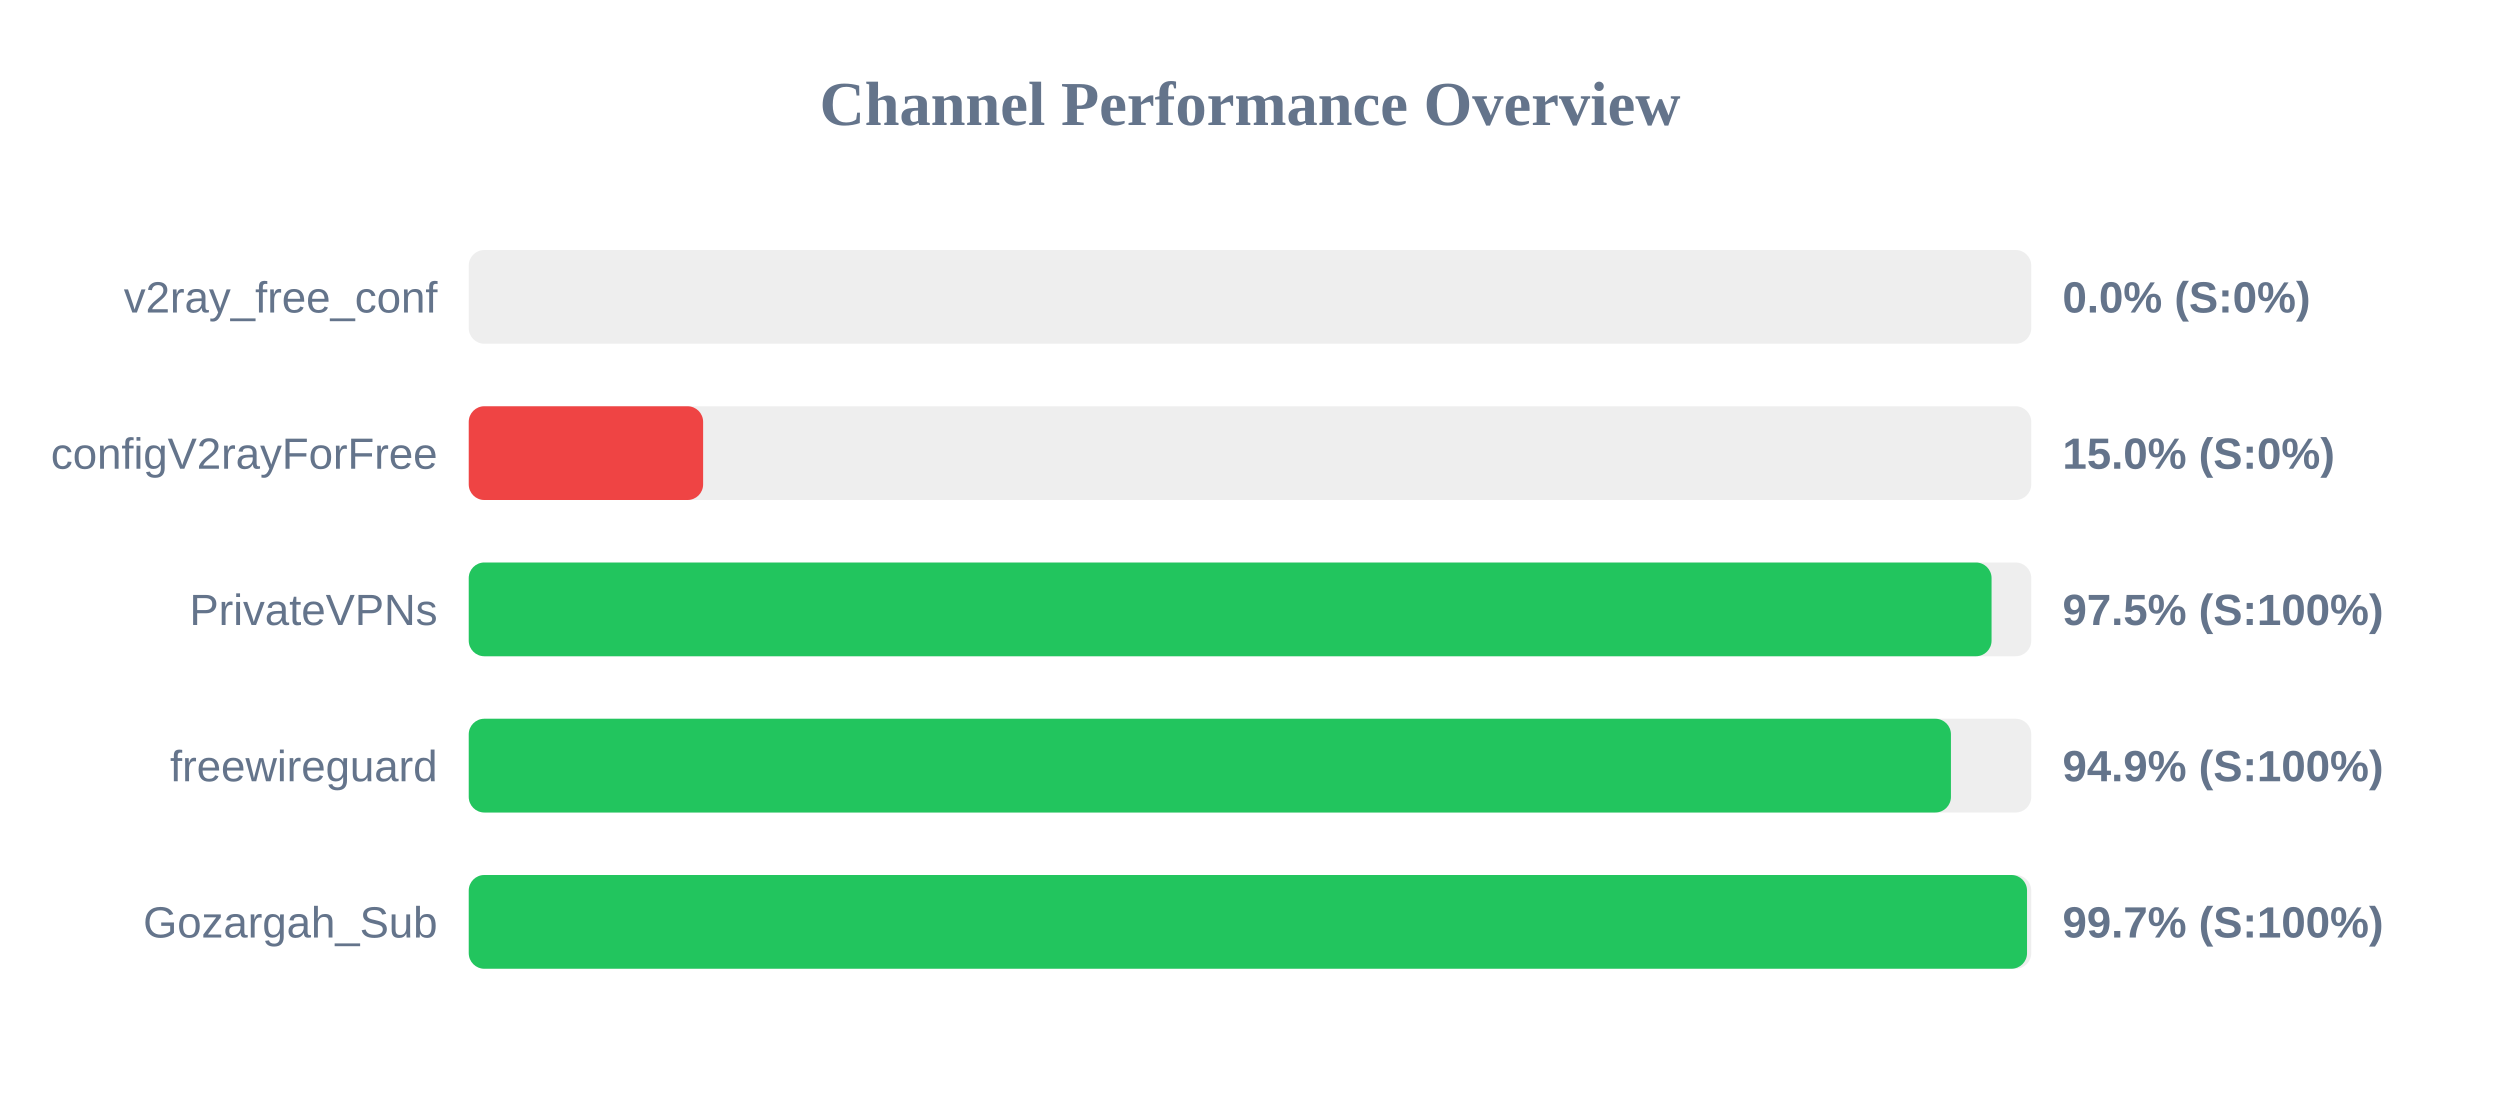
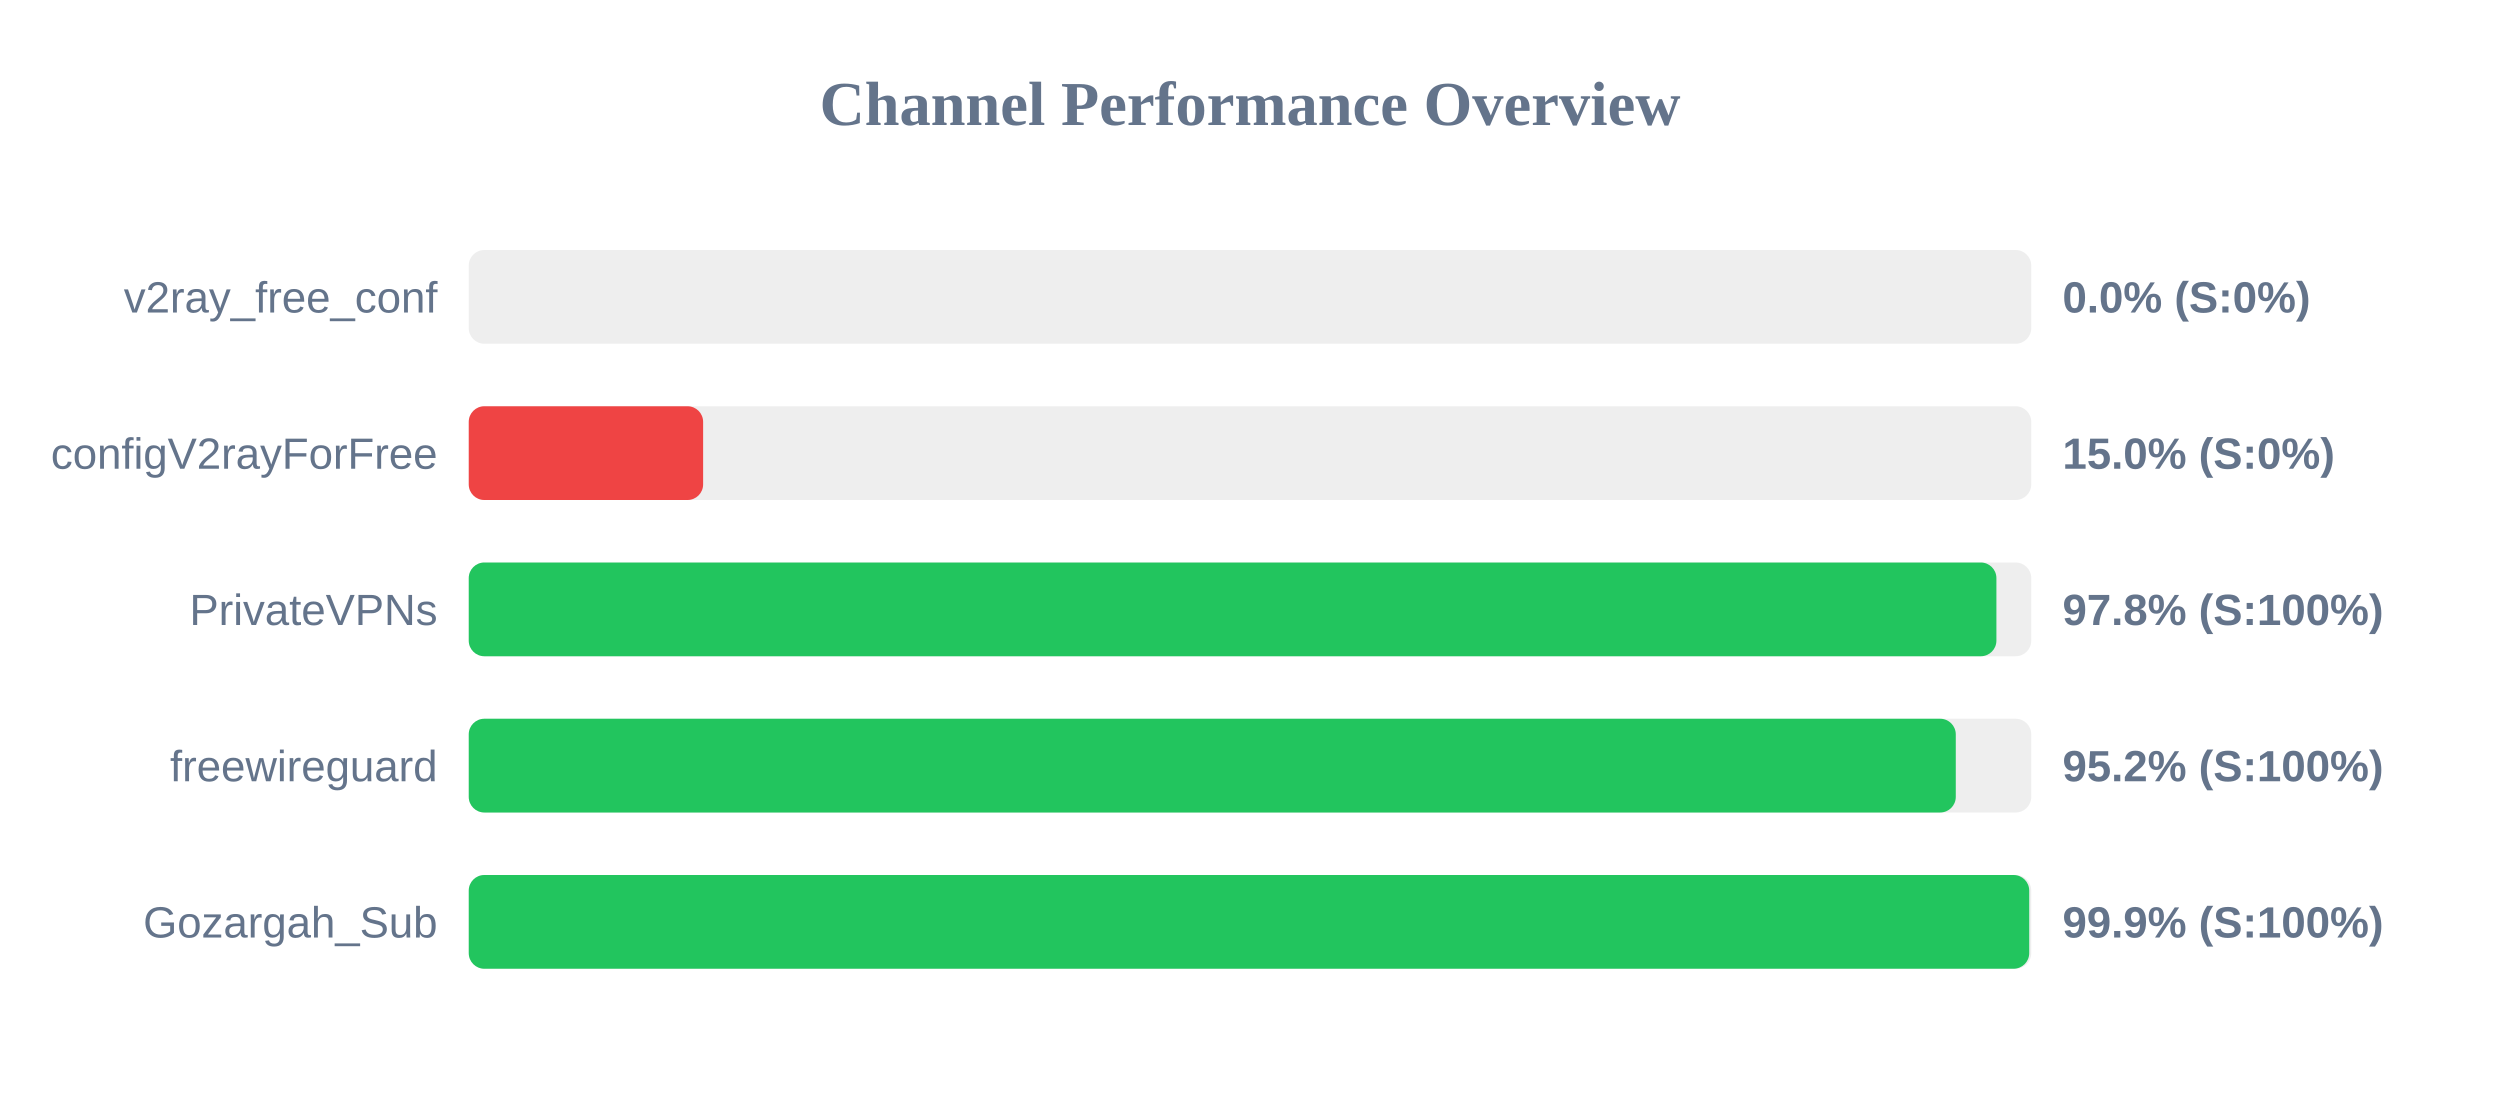
<svg xmlns="http://www.w3.org/2000/svg" width="800" height="350" version="1.1">
  <style>
        .row { font: 14px Arial; fill: #64748b; }
        .score { font: bold 14px Arial; fill: #64748b; }
    </style>
  <text x="400" y="40" text-anchor="middle" font-size="20px" font-weight="bold" fill="#64748b">Channel Performance Overview</text>
  <rect x="150" y="80" width="500" height="30" fill="#eee" rx="5" />
  <rect x="150" y="80" width="0.0" height="30" fill="#ef4444" rx="5" />
  <text x="140" y="100" text-anchor="end" class="row">v2ray_free_conf</text>
  <text x="660" y="100" text-anchor="start" class="score">0.0% (S:0%)</text>
  <rect x="150" y="130" width="500" height="30" fill="#eee" rx="5" />
  <rect x="150" y="130" width="75.0" height="30" fill="#ef4444" rx="5" />
  <text x="140" y="150" text-anchor="end" class="row">configV2rayForFree</text>
  <text x="660" y="150" text-anchor="start" class="score">15.0% (S:0%)</text>
  <rect x="150" y="180" width="500" height="30" fill="#eee" rx="5" />
-   <rect x="150" y="180" width="487.3" height="30" fill="#22c55e" rx="5" />
+   <rect x="150" y="180" width="488.85" height="30" fill="#22c55e" rx="5" />
  <text x="140" y="200" text-anchor="end" class="row">PrivateVPNs</text>
-   <text x="660" y="200" text-anchor="start" class="score">97.5% (S:100%)</text>
+   <text x="660" y="200" text-anchor="start" class="score">97.8% (S:100%)</text>
  <rect x="150" y="230" width="500" height="30" fill="#eee" rx="5" />
-   <rect x="150" y="230" width="474.3" height="30" fill="#22c55e" rx="5" />
+   <rect x="150" y="230" width="475.85" height="30" fill="#22c55e" rx="5" />
  <text x="140" y="250" text-anchor="end" class="row">freewireguard</text>
-   <text x="660" y="250" text-anchor="start" class="score">94.9% (S:100%)</text>
+   <text x="660" y="250" text-anchor="start" class="score">95.2% (S:100%)</text>
  <rect x="150" y="280" width="500" height="30" fill="#eee" rx="5" />
-   <rect x="150" y="280" width="498.65" height="30" fill="#22c55e" rx="5" />
+   <rect x="150" y="280" width="499.35" height="30" fill="#22c55e" rx="5" />
  <text x="140" y="300" text-anchor="end" class="row">Gozargah_Sub</text>
-   <text x="660" y="300" text-anchor="start" class="score">99.7% (S:100%)</text>
+   <text x="660" y="300" text-anchor="start" class="score">99.9% (S:100%)</text>
</svg>
